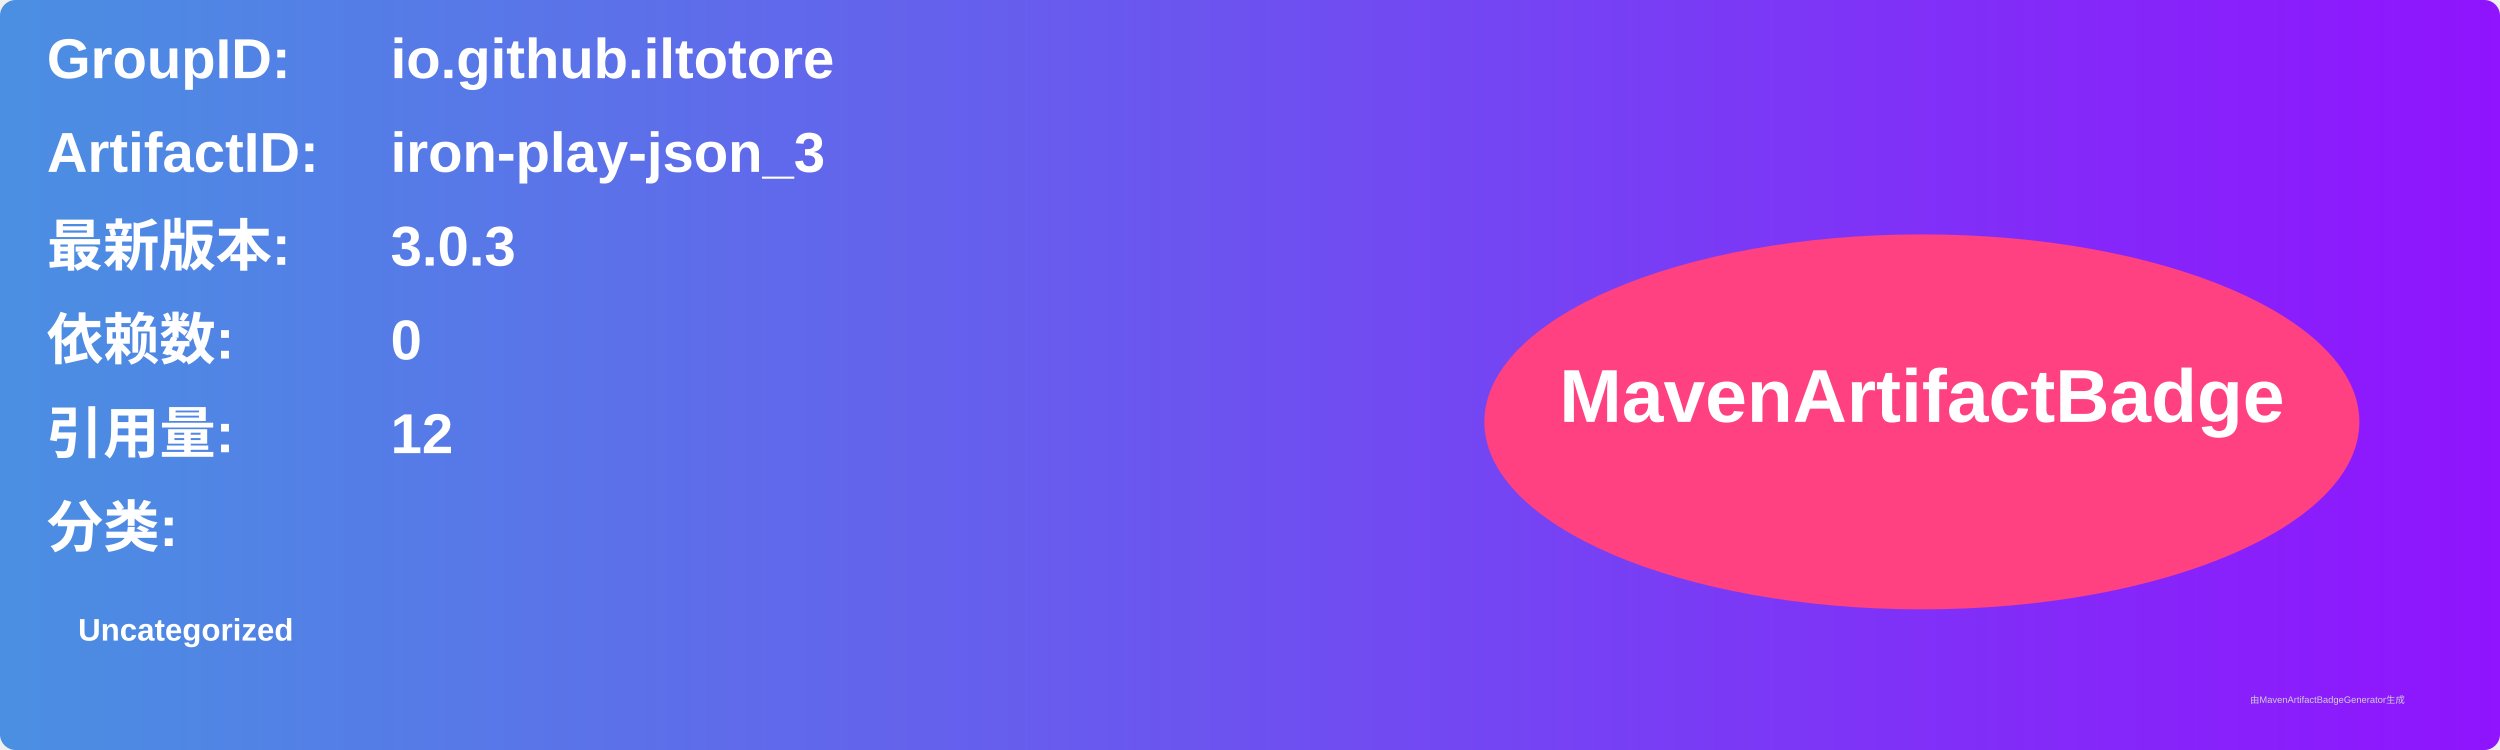
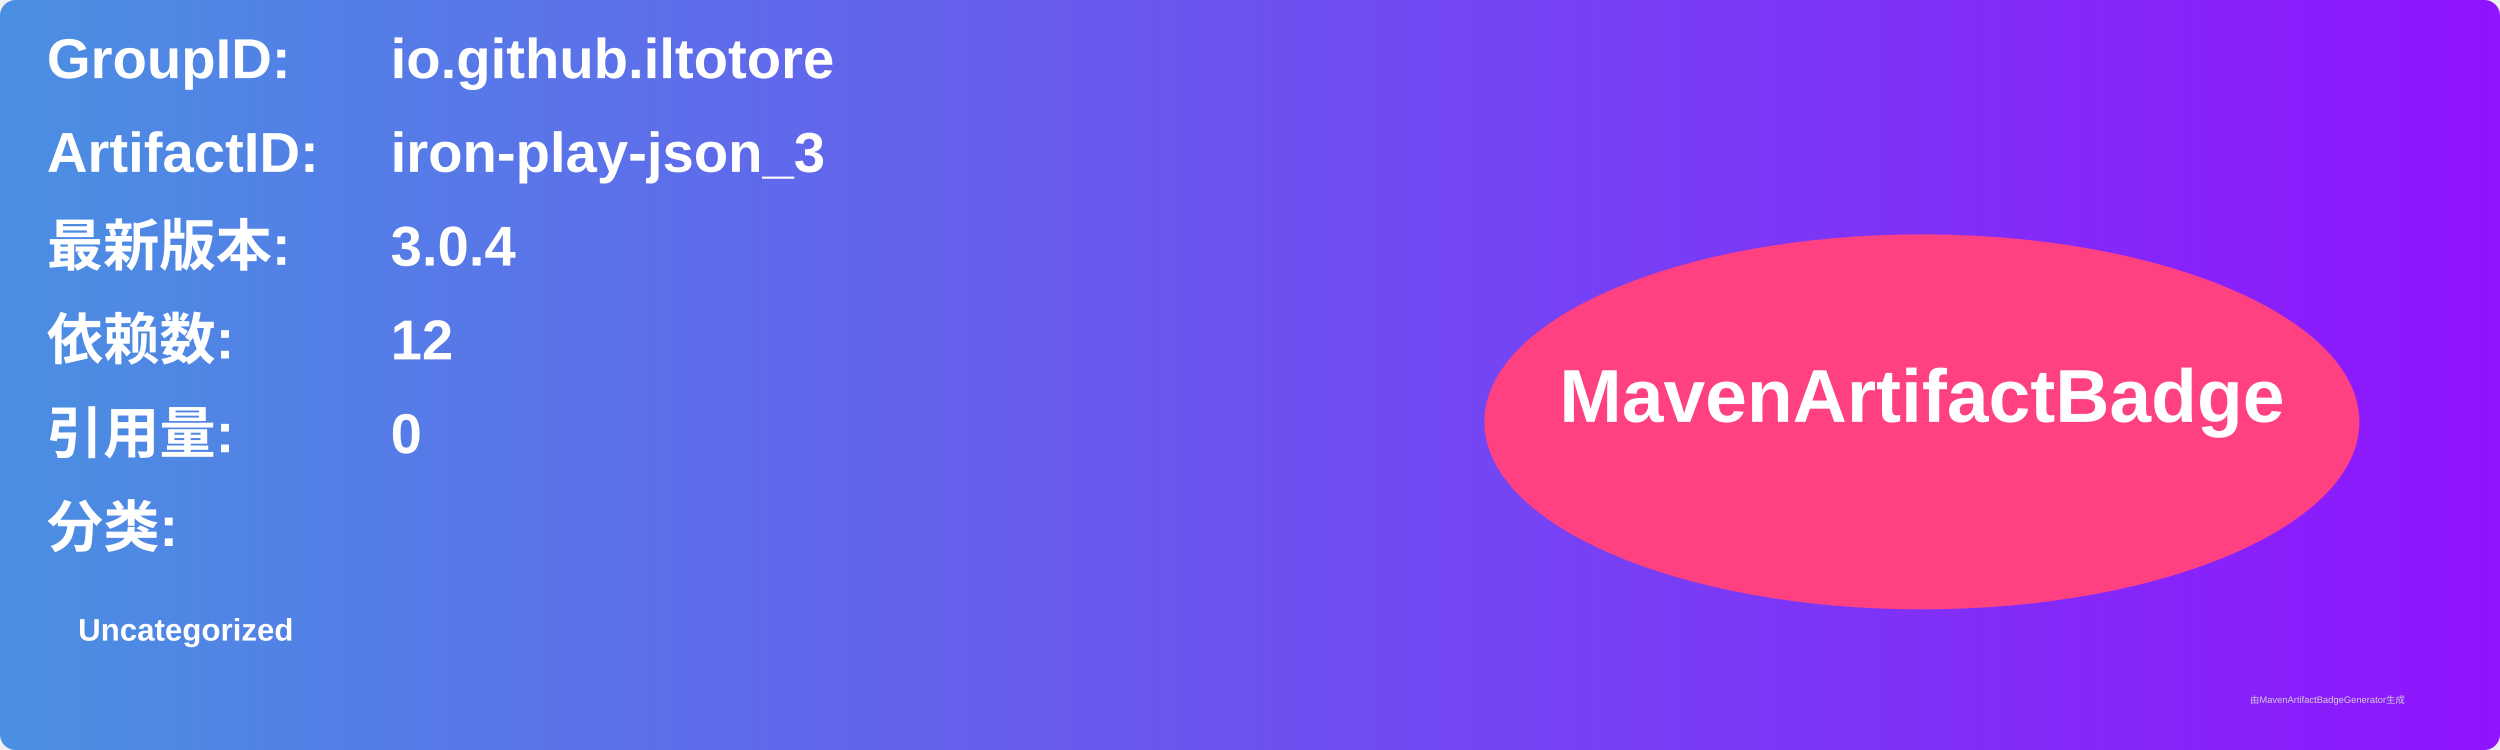
<svg xmlns="http://www.w3.org/2000/svg" width="800" height="240" viewBox="0 0 800 240">
  <linearGradient id="grad" x1="0%" y1="0%" x2="100%" y2="0%">
    <stop offset="0%" stop-color="#4a90e2" />
    <stop offset="100%" stop-color="#9013fe" />
  </linearGradient>
  <rect width="100%" height="100%" rx="5" ry="5" fill="url(#grad)" />
  <g transform="translate(15, 15)">
    <text x="0" y="10" font-family="Arial" font-size="18" fill="white" font-weight="bold" width="260">GroupID:</text>
    <text x="110" y="10" font-family="Arial" font-size="18" fill="white" font-weight="bold" width="460">io.github.iltotore</text>
    <text x="0" y="40" font-family="Arial" font-size="18" fill="white" font-weight="bold" width="260">ArtifactID:</text>
    <text x="110" y="40" font-family="Arial" font-size="18" fill="white" font-weight="bold" width="460">iron-play-json_3</text>
    <text x="0" y="70" font-family="Arial" font-size="18" fill="white" font-weight="bold">最新版本:</text>
    <text x="110" y="70" font-family="Arial" font-size="18" fill="white" font-weight="bold">
-       <tspan font-weight="bold">3.0.3</tspan>
+       <tspan font-weight="bold">3.0.4</tspan>
    </text>
    <text x="0" y="100" font-family="Arial" font-size="18" fill="white" font-weight="bold">依赖数: </text>
    <text x="110" y="100" font-family="Arial" font-size="18" fill="white">
-       <tspan font-weight="bold">0</tspan>
+       <tspan font-weight="bold">12</tspan>
    </text>
    <text x="0" y="130" font-family="Arial" font-size="18" fill="white" font-weight="bold">引用量: </text>
    <text x="110" y="130" font-family="Arial" font-size="18" fill="white">
-       <tspan font-weight="bold">12</tspan>
+       <tspan font-weight="bold">0</tspan>
    </text>
    <text x="0" y="160" font-family="Arial" font-size="18" fill="white" font-weight="bold">分类:</text>
    <text x="10" y="190" font-family="Arial" font-size="10" fill="white">
      <tspan font-weight="bold">Uncategorized</tspan>
    </text>
    <ellipse cx="600" cy="120" rx="140" ry="60" fill="#ff4081" />
    <text x="600" y="120" text-anchor="middle" font-family="Arial" font-size="24" fill="white" font-weight="bold">MavenArtifactBadge</text>
  </g>
  <text x="720" y="225" font-family="Arial" font-size="3" fill="#d0d0d0">由MavenArtifactBadgeGenerator生成</text>
</svg>
